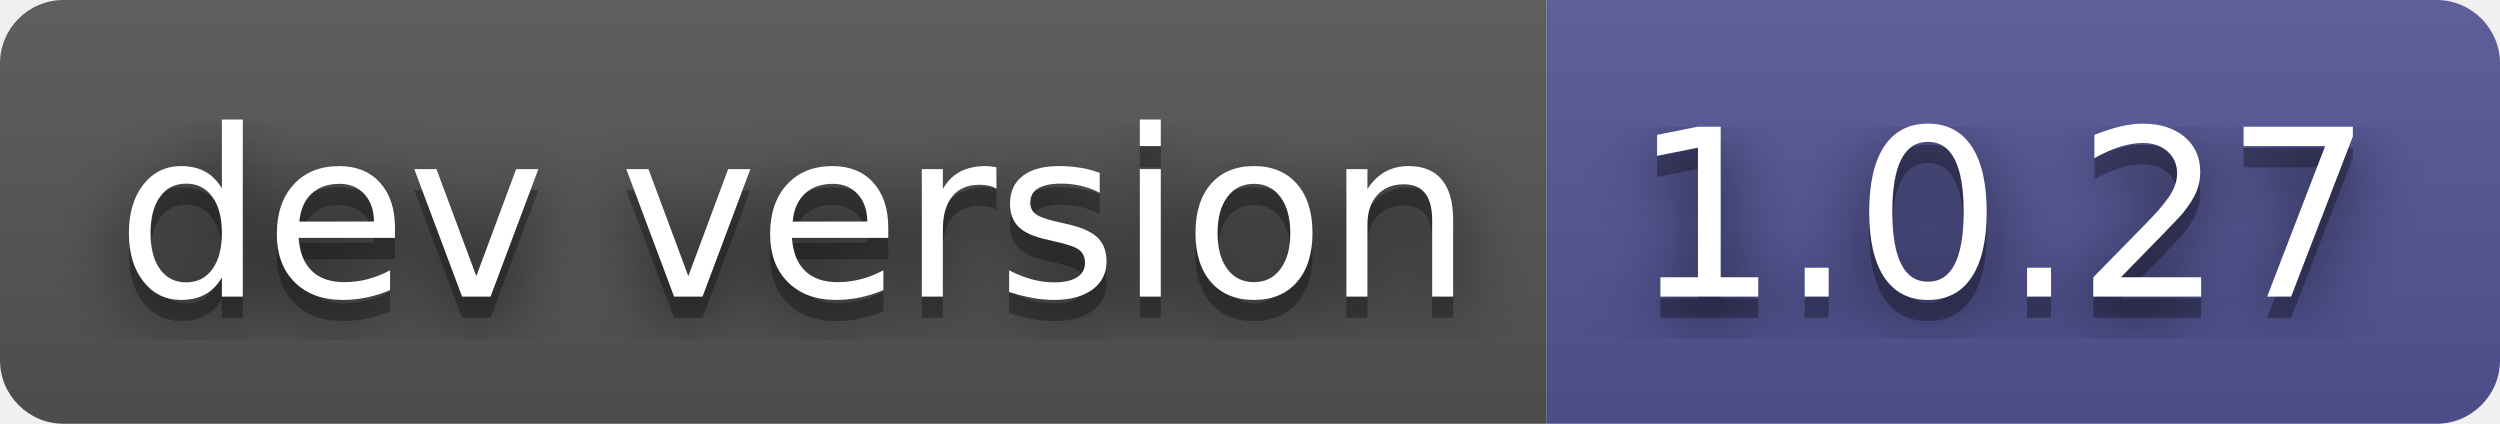
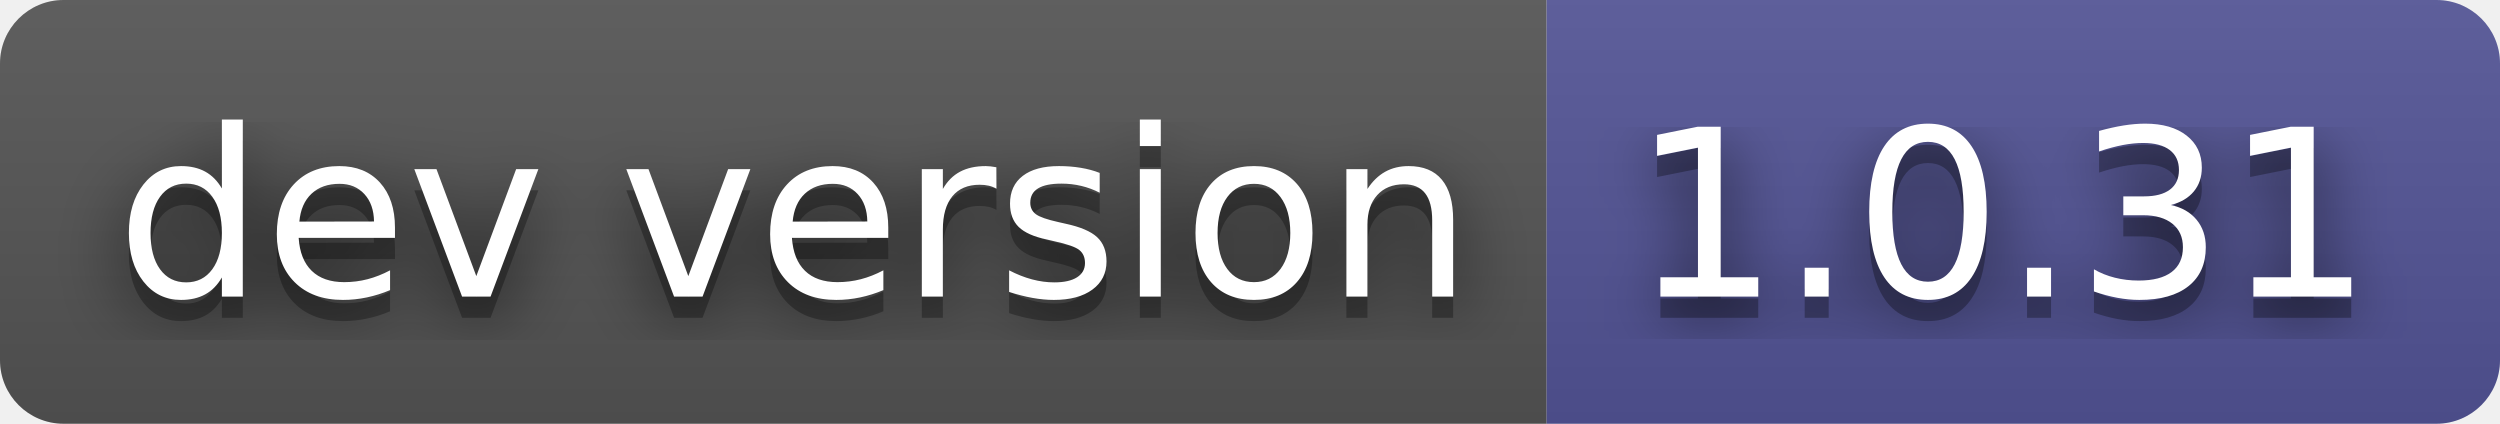
- <svg xmlns="http://www.w3.org/2000/svg" width="118" height="20" role="img" aria-label="dev version: 1.0.27">
+ <svg xmlns="http://www.w3.org/2000/svg" width="118" height="20" role="img" aria-label="dev version: 1.0.31">
  <filter id="blur">
    <feGaussianBlur in="SourceGraphic" stdDeviation="16" />
  </filter>
  <linearGradient id="s" x2="0" y2="100%">
    <stop offset="0" stop-color="#bbb" stop-opacity=".1" />
    <stop offset="1" stop-opacity=".1" />
  </linearGradient>
  <clipPath id="r">
    <rect width="118" height="20" rx="3" fill="#fff" />
  </clipPath>
  <g clip-path="url(#r)">
    <rect width="73" height="20" fill="#555" />
    <rect x="73" width="45" height="20" fill="#535597" />
    <rect width="118" height="20" fill="url(#s)" />
  </g>
  <g fill="#fff" text-anchor="middle" font-family="Verdana,Geneva,DejaVu Sans,sans-serif" text-rendering="geometricPrecision" font-size="110">
    <text aria-hidden="true" x="375" y="150" fill="#010101" fill-opacity=".80" filter="url(#blur)" transform="scale(.1)" textLength="630">dev version</text>
    <text aria-hidden="true" x="375" y="150" fill="#010101" fill-opacity=".3" transform="scale(.1)" textLength="630">dev version</text>
    <text x="375" y="140" transform="scale(.1)" fill="#fff" textLength="630">dev version</text>
-     <text aria-hidden="true" x="945" y="150" fill="#010101" fill-opacity=".80" filter="url(#blur)" transform="scale(.1)" textLength="350">1.0.27</text>
-     <text aria-hidden="true" x="945" y="150" fill="#010101" fill-opacity=".3" transform="scale(.1)" textLength="350">1.0.27</text>
-     <text x="945" y="140" transform="scale(.1)" fill="#fff" textLength="350">1.0.27</text>
+     <text aria-hidden="true" x="945" y="150" fill="#010101" fill-opacity=".80" filter="url(#blur)" transform="scale(.1)" textLength="350">1.0.31</text>
+     <text aria-hidden="true" x="945" y="150" fill="#010101" fill-opacity=".3" transform="scale(.1)" textLength="350">1.0.31</text>
+     <text x="945" y="140" transform="scale(.1)" fill="#fff" textLength="350">1.0.31</text>
  </g>
</svg>
